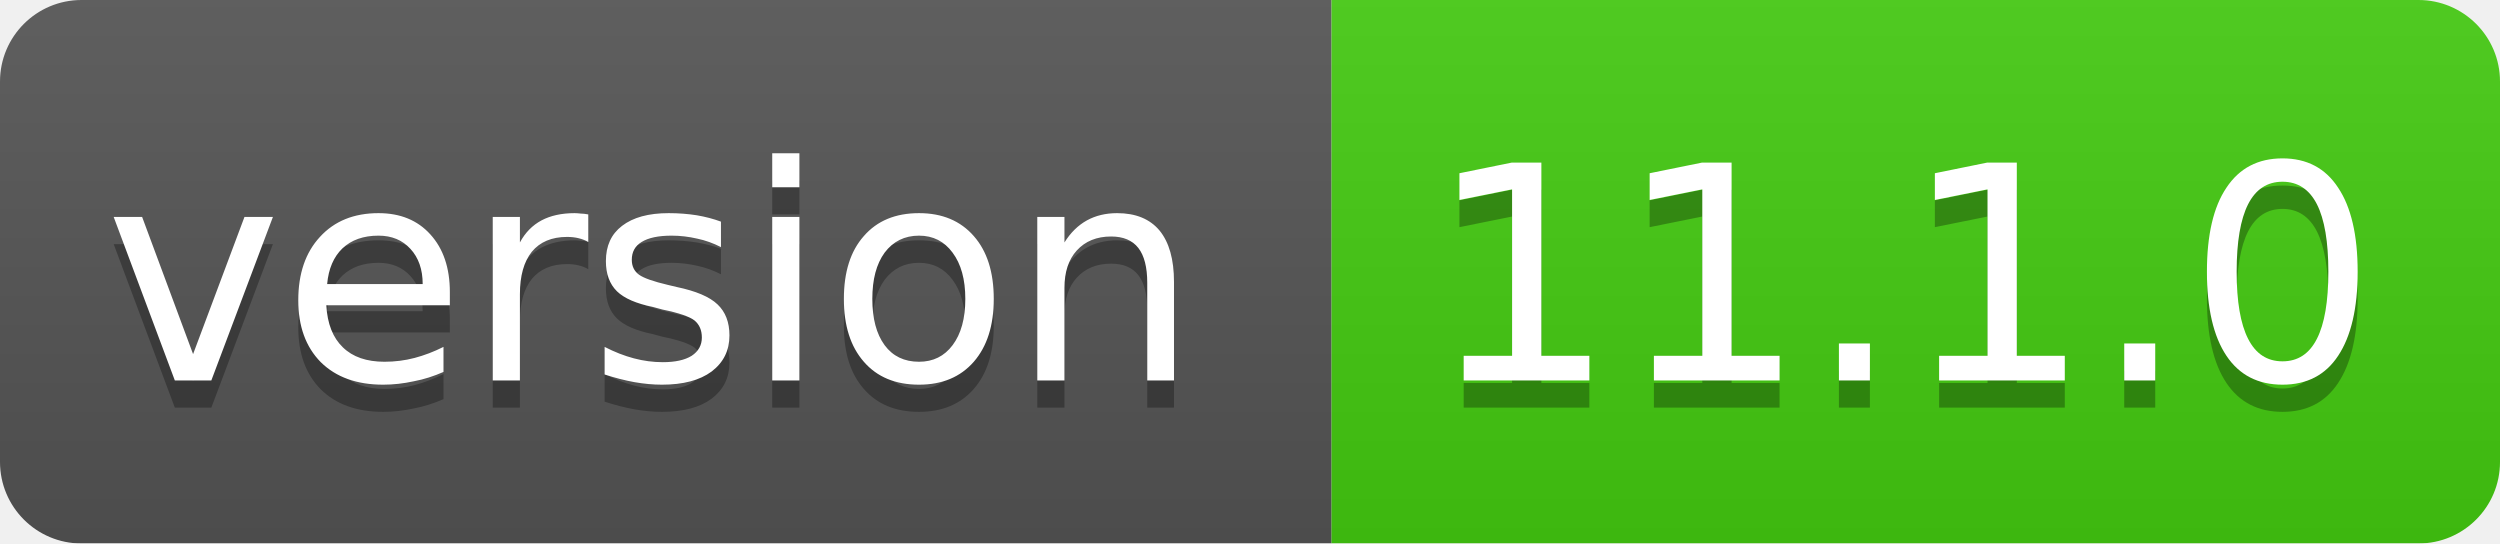
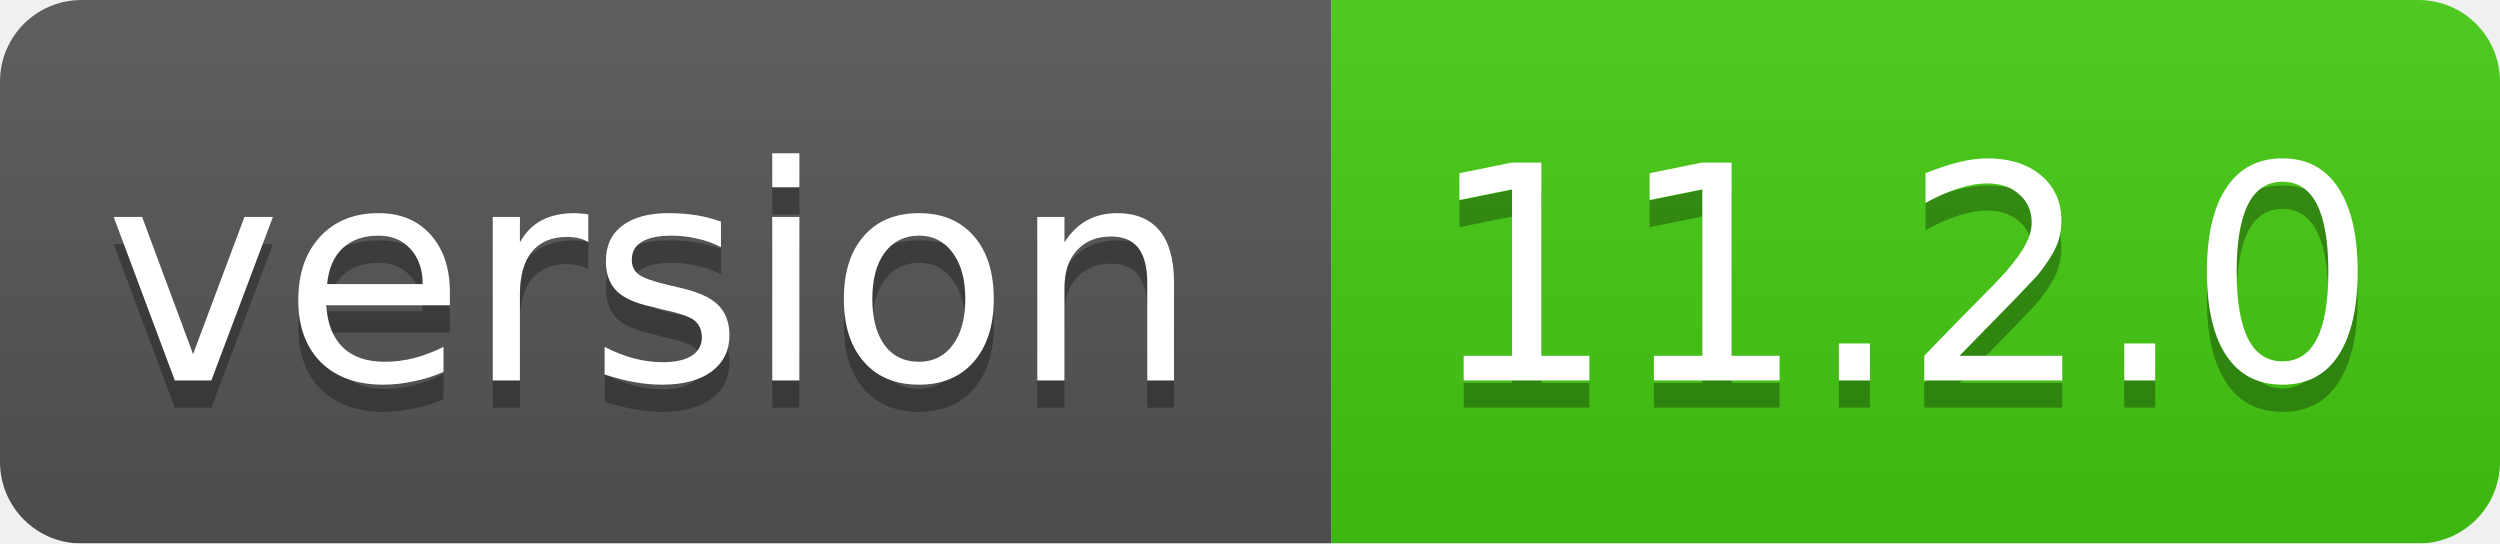
<svg xmlns="http://www.w3.org/2000/svg" width="92" height="20">
  <linearGradient id="smooth" x2="0" y2="100%">
    <stop offset="0" stop-color="#bbb" stop-opacity=".1" />
    <stop offset="1" stop-opacity=".1" />
  </linearGradient>
  <mask id="round">
    <rect width="92" height="20" rx="3" fill="#fff" />
  </mask>
  <g mask="url(#round)">
    <rect width="49" height="20" fill="#555" />
    <rect x="49" width="43" height="20" fill="#44cc11" />
    <rect width="92" height="20" fill="url(#smooth)" />
  </g>
  <g fill="#fff" text-anchor="middle" font-family="DejaVu Sans,Verdana,Geneva,sans-serif" font-size="11">
    <text x="24" y="15" fill="#010101" fill-opacity=".3">version</text>
    <text x="24" y="14">version</text>
-     <text x="70" y="15" fill="#010101" fill-opacity=".3">11.1.0</text>
-     <text x="70" y="14">11.1.0</text>
+     <text x="70" y="15" fill="#010101" fill-opacity=".3">11.2.0</text>
+     <text x="70" y="14">11.2.0</text>
  </g>
</svg>
